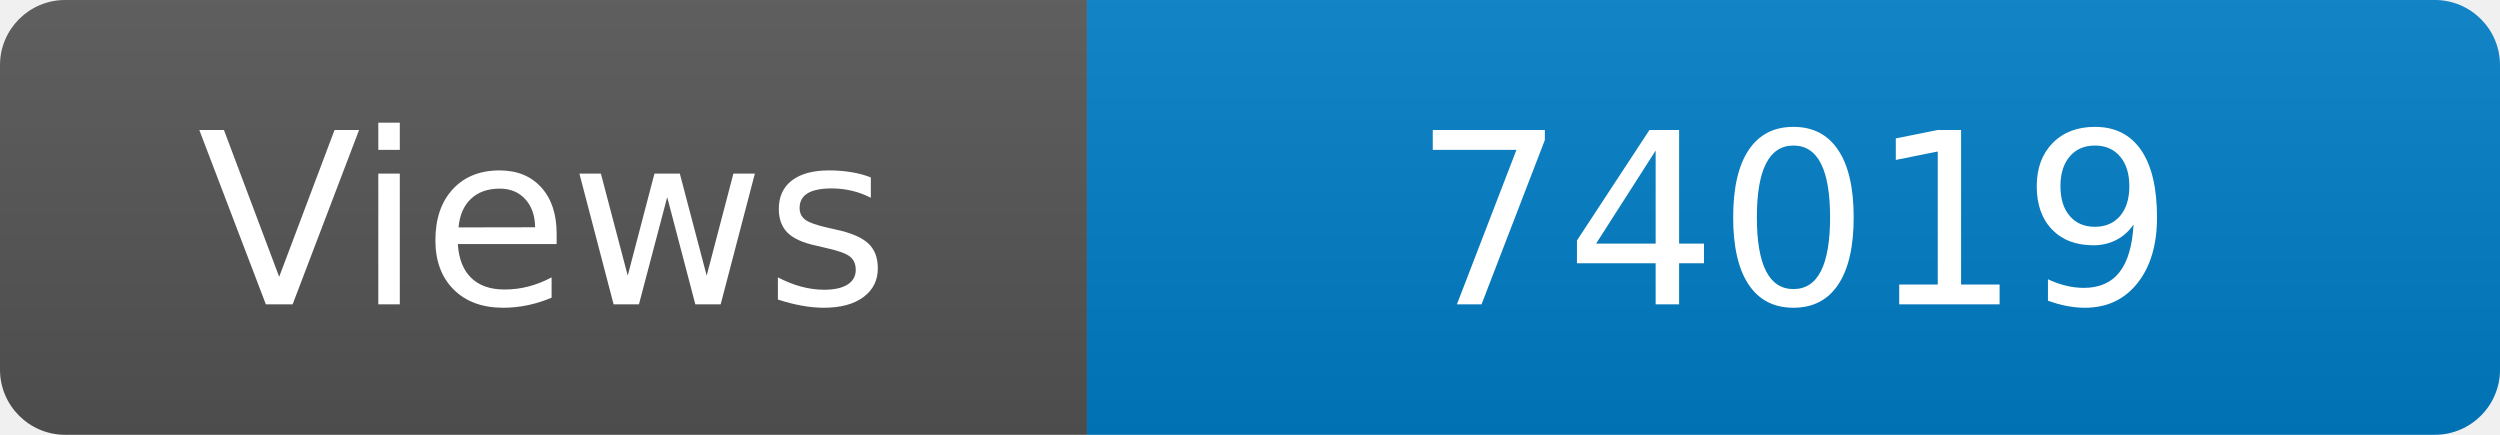
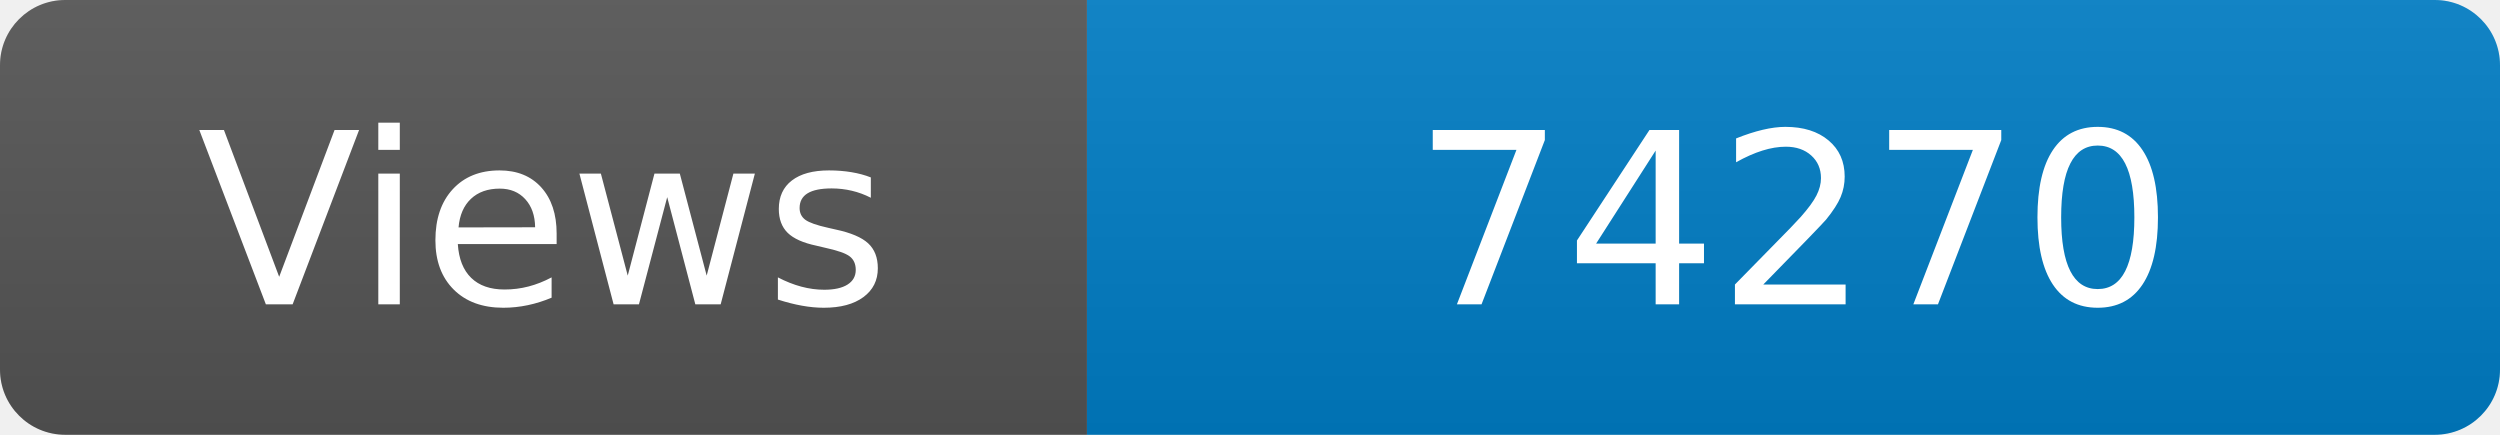
<svg xmlns="http://www.w3.org/2000/svg" width="115" height="20" role="img" aria-label="Maintained?: yes">
  <linearGradient id="s" x2="0" y2="100%">
    <stop offset="0" stop-color="#bbb" stop-opacity=".1" />
    <stop offset="1" stop-opacity=".1" />
  </linearGradient>
  <clipPath id="r">
    <rect width="115" height="20" rx="3" fill="#fff" />
  </clipPath>
  <g clip-path="url(#r)">
    <rect width="50" height="20" fill="#555" />
    <rect x="50" width="160" height="20" fill="#007ec6" />
    <rect width="115" height="20" fill="url(#s)" />
  </g>
  <g fill="#fff" text-anchor="middle" font-family="Verdana,Geneva,DejaVu Sans,sans-serif" font-size="110">
    <text x="250" y="140" transform="scale(.1)" fill="#fff">Views</text>
-     <text x="825" y="140" transform="scale(.1)" fill="#fff">74019</text>
+     <text x="825" y="140" transform="scale(.1)" fill="#fff">74270</text>
  </g>
</svg>
